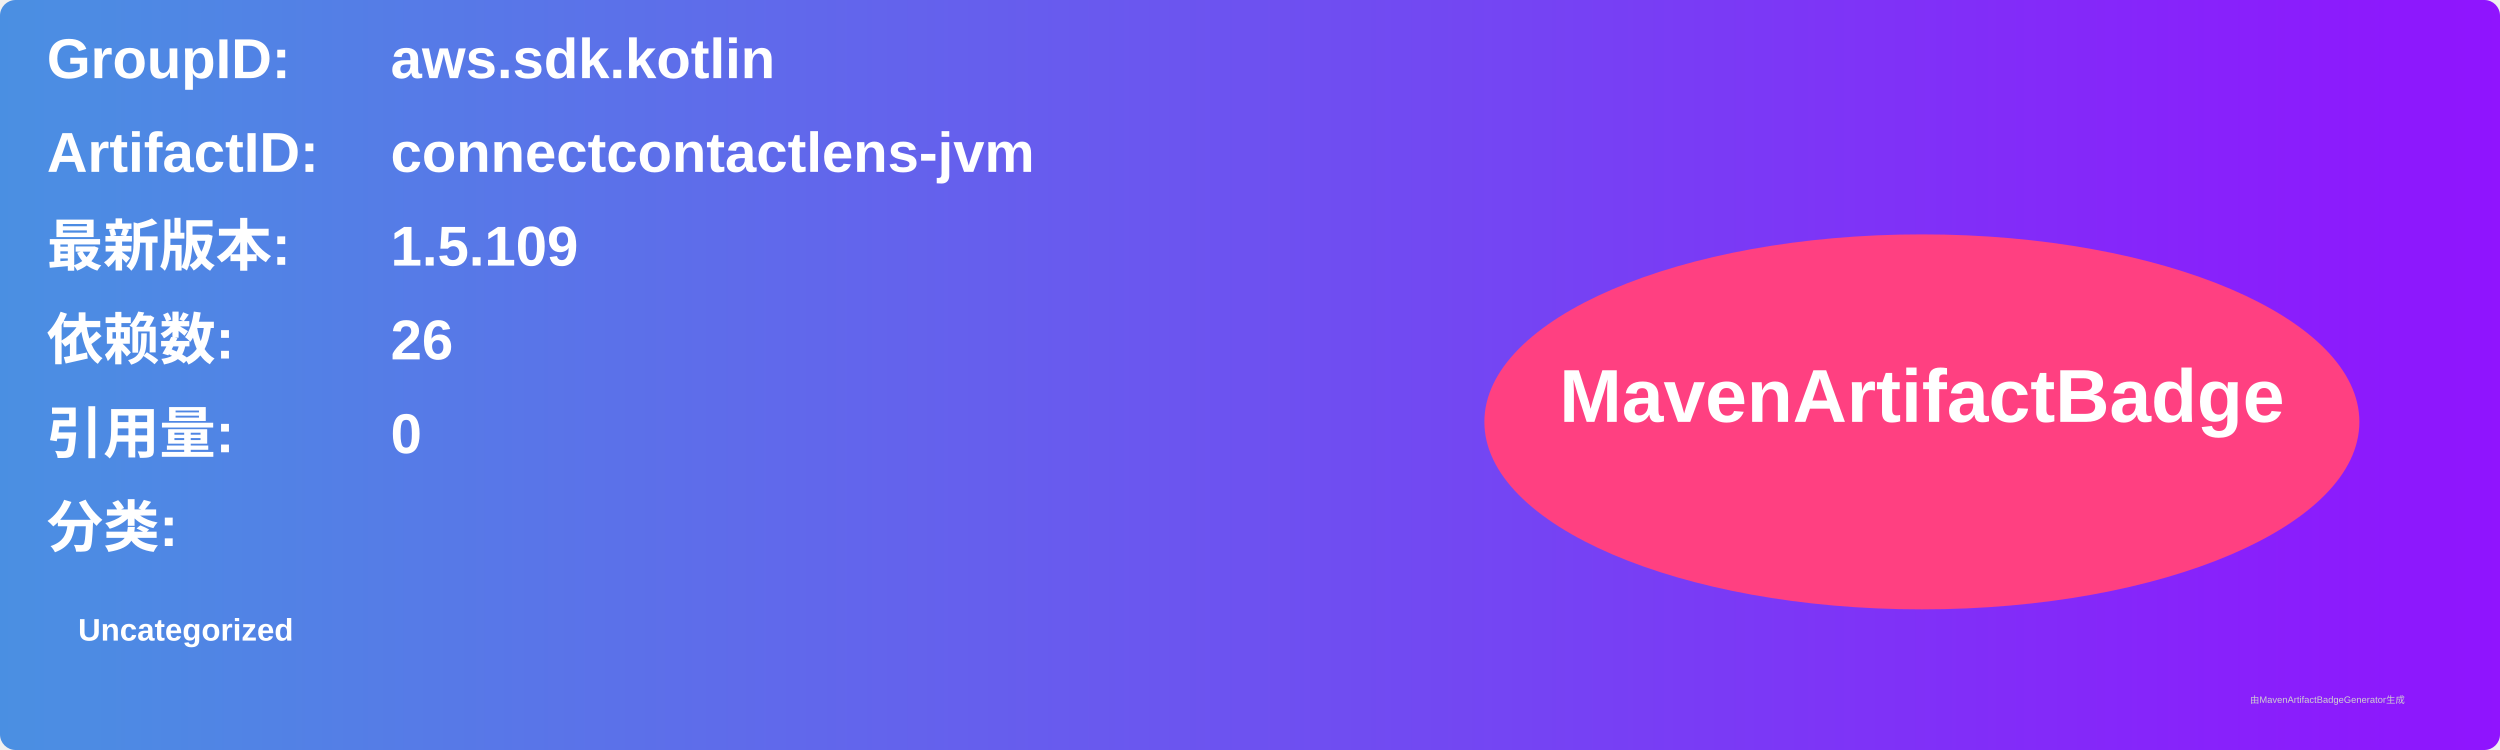
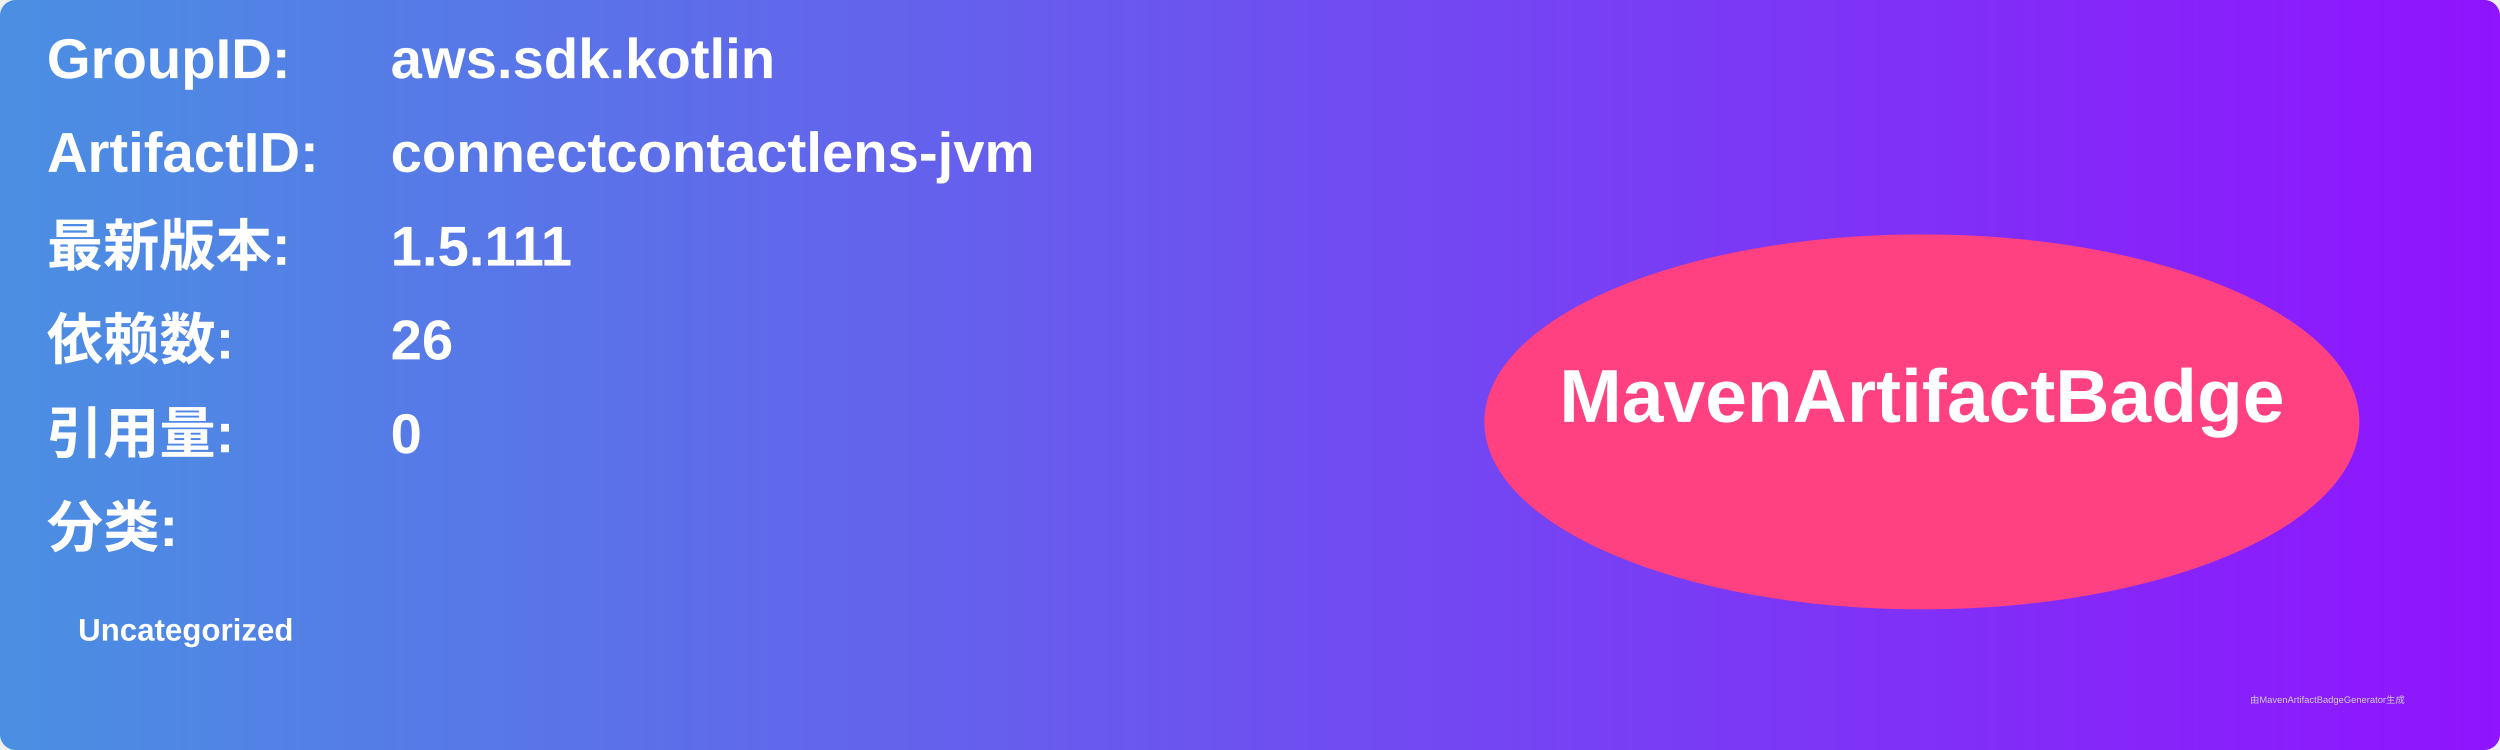
<svg xmlns="http://www.w3.org/2000/svg" width="800" height="240" viewBox="0 0 800 240">
  <linearGradient id="grad" x1="0%" y1="0%" x2="100%" y2="0%">
    <stop offset="0%" stop-color="#4a90e2" />
    <stop offset="100%" stop-color="#9013fe" />
  </linearGradient>
  <rect width="100%" height="100%" rx="5" ry="5" fill="url(#grad)" />
  <g transform="translate(15, 15)">
    <text x="0" y="10" font-family="Arial" font-size="18" fill="white" font-weight="bold" width="260">GroupID:</text>
    <text x="110" y="10" font-family="Arial" font-size="18" fill="white" font-weight="bold" width="460">aws.sdk.kotlin</text>
    <text x="0" y="40" font-family="Arial" font-size="18" fill="white" font-weight="bold" width="260">ArtifactID:</text>
    <text x="110" y="40" font-family="Arial" font-size="18" fill="white" font-weight="bold" width="460">connectcontactlens-jvm</text>
    <text x="0" y="70" font-family="Arial" font-size="18" fill="white" font-weight="bold">最新版本:</text>
    <text x="110" y="70" font-family="Arial" font-size="18" fill="white" font-weight="bold">
-       <tspan font-weight="bold">1.5.109</tspan>
+       <tspan font-weight="bold">1.5.111</tspan>
    </text>
    <text x="0" y="100" font-family="Arial" font-size="18" fill="white" font-weight="bold">依赖数: </text>
    <text x="110" y="100" font-family="Arial" font-size="18" fill="white">
      <tspan font-weight="bold">26</tspan>
    </text>
    <text x="0" y="130" font-family="Arial" font-size="18" fill="white" font-weight="bold">引用量: </text>
    <text x="110" y="130" font-family="Arial" font-size="18" fill="white">
      <tspan font-weight="bold">0</tspan>
    </text>
    <text x="0" y="160" font-family="Arial" font-size="18" fill="white" font-weight="bold">分类:</text>
    <text x="10" y="190" font-family="Arial" font-size="10" fill="white">
      <tspan font-weight="bold">Uncategorized</tspan>
    </text>
    <ellipse cx="600" cy="120" rx="140" ry="60" fill="#ff4081" />
    <text x="600" y="120" text-anchor="middle" font-family="Arial" font-size="24" fill="white" font-weight="bold">MavenArtifactBadge</text>
  </g>
  <text x="720" y="225" font-family="Arial" font-size="3" fill="#d0d0d0">由MavenArtifactBadgeGenerator生成</text>
</svg>
